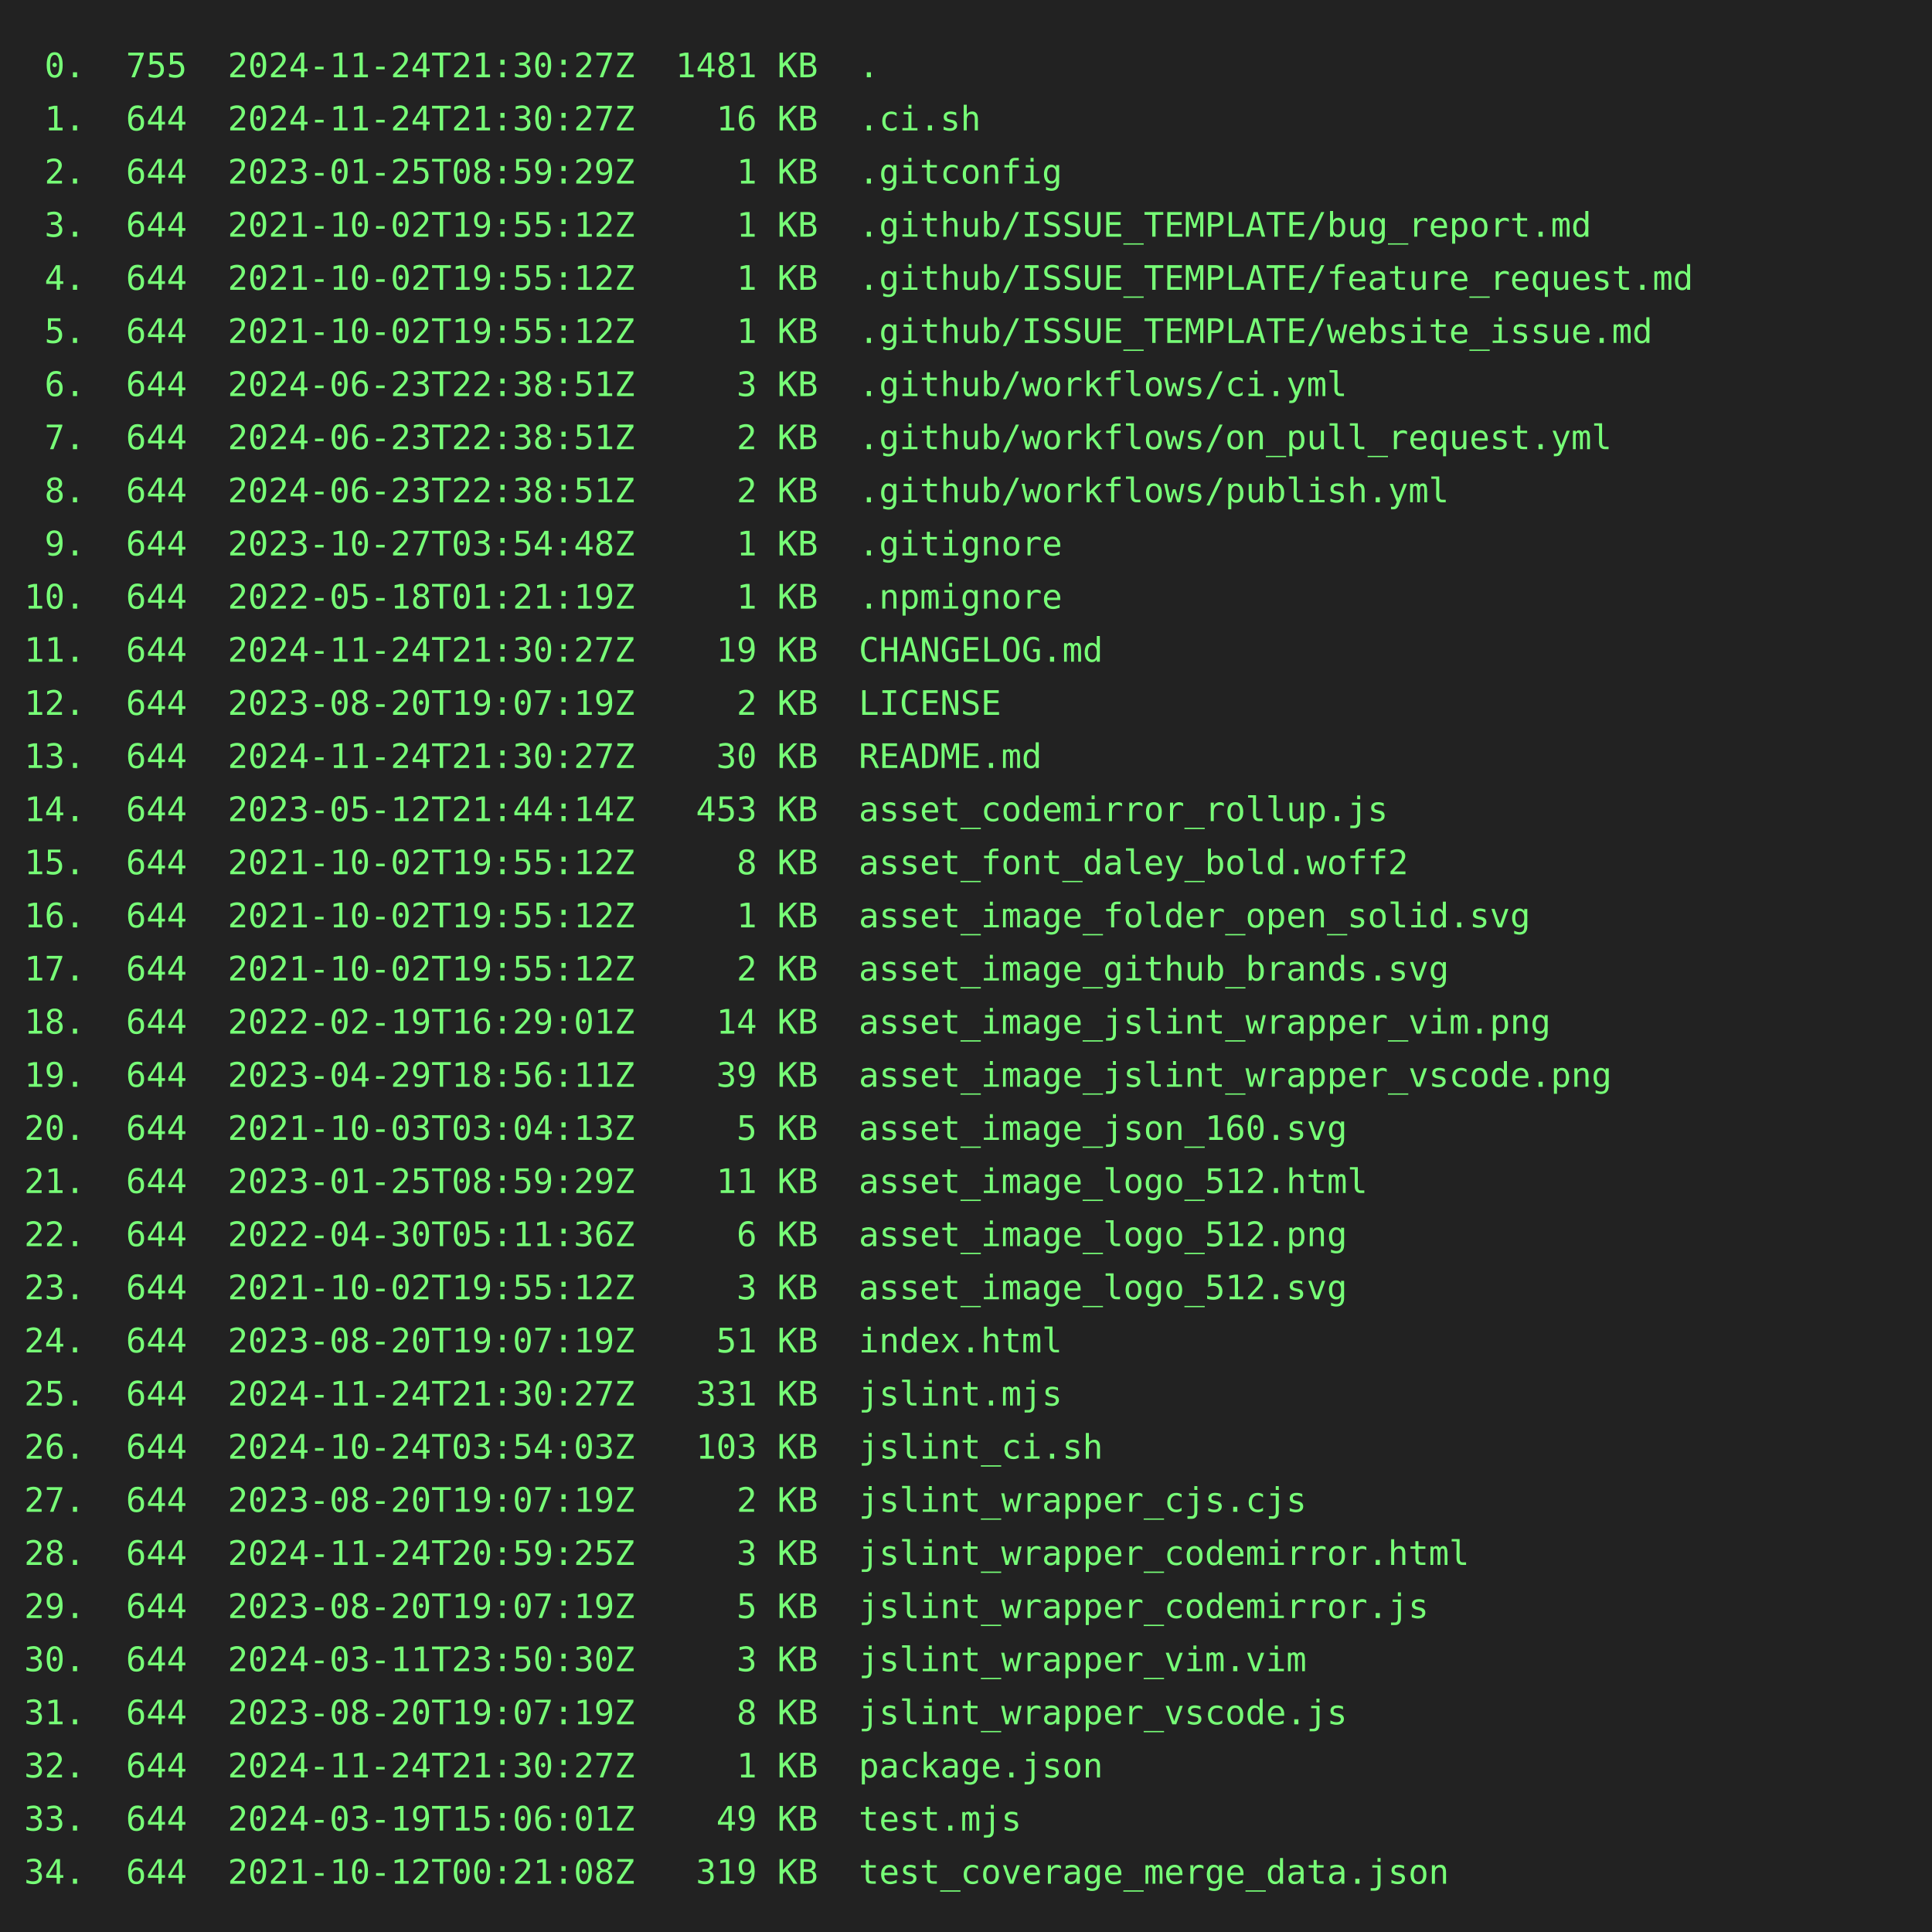
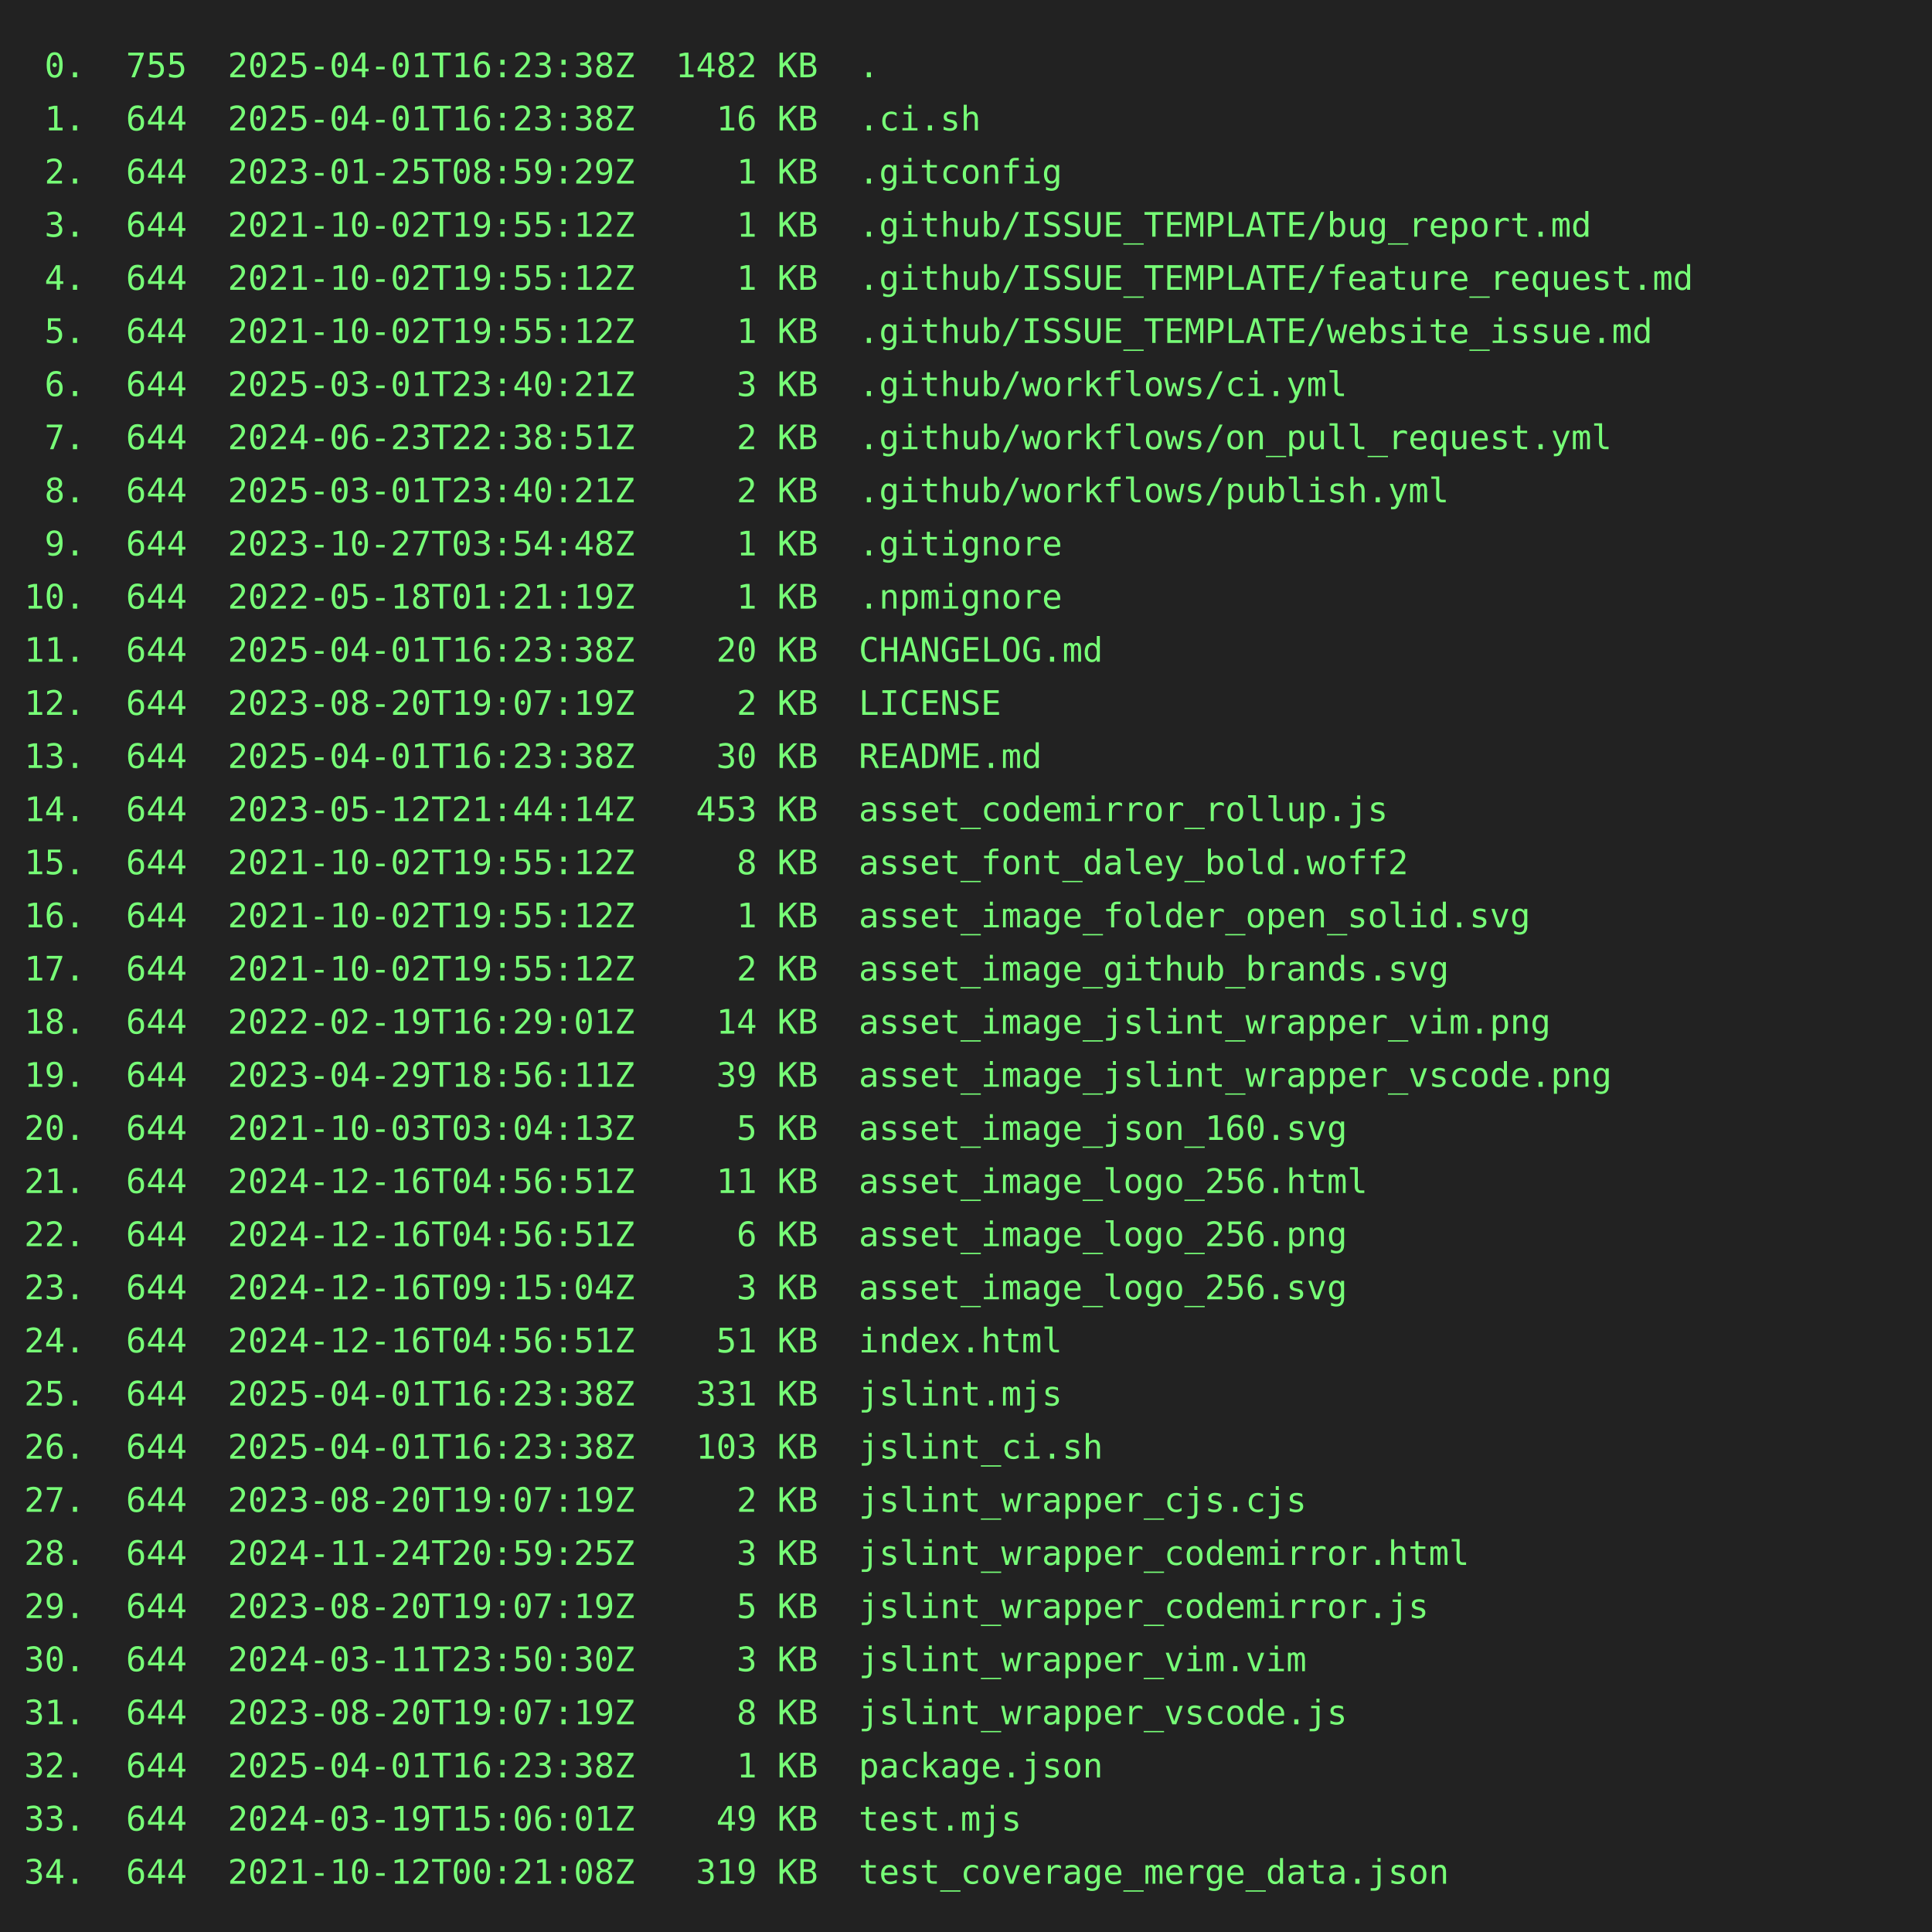
<svg xmlns="http://www.w3.org/2000/svg" height="800" width="800">
  <rect height="800" fill="#222" width="800" />
  <text fill="#7f7" font-family="consolas, menlo, monospace" font-size="14" xml:space="preserve">
-     <tspan lengthAdjust="spacingAndGlyphs" textLength="768" x="10" y="32"> 0.  755  2024-11-24T21:30:27Z  1481 KB  .                                                       </tspan>
-     <tspan lengthAdjust="spacingAndGlyphs" textLength="768" x="10" y="54"> 1.  644  2024-11-24T21:30:27Z    16 KB  .ci.sh                                                  </tspan>
+     <tspan lengthAdjust="spacingAndGlyphs" textLength="768" x="10" y="32"> 0.  755  2025-04-01T16:23:38Z  1482 KB  .                                                       </tspan>
+     <tspan lengthAdjust="spacingAndGlyphs" textLength="768" x="10" y="54"> 1.  644  2025-04-01T16:23:38Z    16 KB  .ci.sh                                                  </tspan>
    <tspan lengthAdjust="spacingAndGlyphs" textLength="768" x="10" y="76"> 2.  644  2023-01-25T08:59:29Z     1 KB  .gitconfig                                              </tspan>
    <tspan lengthAdjust="spacingAndGlyphs" textLength="768" x="10" y="98"> 3.  644  2021-10-02T19:55:12Z     1 KB  .github/ISSUE_TEMPLATE/bug_report.md                    </tspan>
    <tspan lengthAdjust="spacingAndGlyphs" textLength="768" x="10" y="120"> 4.  644  2021-10-02T19:55:12Z     1 KB  .github/ISSUE_TEMPLATE/feature_request.md               </tspan>
    <tspan lengthAdjust="spacingAndGlyphs" textLength="768" x="10" y="142"> 5.  644  2021-10-02T19:55:12Z     1 KB  .github/ISSUE_TEMPLATE/website_issue.md                 </tspan>
-     <tspan lengthAdjust="spacingAndGlyphs" textLength="768" x="10" y="164"> 6.  644  2024-06-23T22:38:51Z     3 KB  .github/workflows/ci.yml                                </tspan>
+     <tspan lengthAdjust="spacingAndGlyphs" textLength="768" x="10" y="164"> 6.  644  2025-03-01T23:40:21Z     3 KB  .github/workflows/ci.yml                                </tspan>
    <tspan lengthAdjust="spacingAndGlyphs" textLength="768" x="10" y="186"> 7.  644  2024-06-23T22:38:51Z     2 KB  .github/workflows/on_pull_request.yml                   </tspan>
-     <tspan lengthAdjust="spacingAndGlyphs" textLength="768" x="10" y="208"> 8.  644  2024-06-23T22:38:51Z     2 KB  .github/workflows/publish.yml                           </tspan>
+     <tspan lengthAdjust="spacingAndGlyphs" textLength="768" x="10" y="208"> 8.  644  2025-03-01T23:40:21Z     2 KB  .github/workflows/publish.yml                           </tspan>
    <tspan lengthAdjust="spacingAndGlyphs" textLength="768" x="10" y="230"> 9.  644  2023-10-27T03:54:48Z     1 KB  .gitignore                                              </tspan>
    <tspan lengthAdjust="spacingAndGlyphs" textLength="768" x="10" y="252">10.  644  2022-05-18T01:21:19Z     1 KB  .npmignore                                              </tspan>
-     <tspan lengthAdjust="spacingAndGlyphs" textLength="768" x="10" y="274">11.  644  2024-11-24T21:30:27Z    19 KB  CHANGELOG.md                                            </tspan>
+     <tspan lengthAdjust="spacingAndGlyphs" textLength="768" x="10" y="274">11.  644  2025-04-01T16:23:38Z    20 KB  CHANGELOG.md                                            </tspan>
    <tspan lengthAdjust="spacingAndGlyphs" textLength="768" x="10" y="296">12.  644  2023-08-20T19:07:19Z     2 KB  LICENSE                                                 </tspan>
-     <tspan lengthAdjust="spacingAndGlyphs" textLength="768" x="10" y="318">13.  644  2024-11-24T21:30:27Z    30 KB  README.md                                               </tspan>
+     <tspan lengthAdjust="spacingAndGlyphs" textLength="768" x="10" y="318">13.  644  2025-04-01T16:23:38Z    30 KB  README.md                                               </tspan>
    <tspan lengthAdjust="spacingAndGlyphs" textLength="768" x="10" y="340">14.  644  2023-05-12T21:44:14Z   453 KB  asset_codemirror_rollup.js                              </tspan>
    <tspan lengthAdjust="spacingAndGlyphs" textLength="768" x="10" y="362">15.  644  2021-10-02T19:55:12Z     8 KB  asset_font_daley_bold.woff2                             </tspan>
    <tspan lengthAdjust="spacingAndGlyphs" textLength="768" x="10" y="384">16.  644  2021-10-02T19:55:12Z     1 KB  asset_image_folder_open_solid.svg                       </tspan>
    <tspan lengthAdjust="spacingAndGlyphs" textLength="768" x="10" y="406">17.  644  2021-10-02T19:55:12Z     2 KB  asset_image_github_brands.svg                           </tspan>
    <tspan lengthAdjust="spacingAndGlyphs" textLength="768" x="10" y="428">18.  644  2022-02-19T16:29:01Z    14 KB  asset_image_jslint_wrapper_vim.png                      </tspan>
    <tspan lengthAdjust="spacingAndGlyphs" textLength="768" x="10" y="450">19.  644  2023-04-29T18:56:11Z    39 KB  asset_image_jslint_wrapper_vscode.png                   </tspan>
    <tspan lengthAdjust="spacingAndGlyphs" textLength="768" x="10" y="472">20.  644  2021-10-03T03:04:13Z     5 KB  asset_image_json_160.svg                                </tspan>
-     <tspan lengthAdjust="spacingAndGlyphs" textLength="768" x="10" y="494">21.  644  2023-01-25T08:59:29Z    11 KB  asset_image_logo_512.html                               </tspan>
-     <tspan lengthAdjust="spacingAndGlyphs" textLength="768" x="10" y="516">22.  644  2022-04-30T05:11:36Z     6 KB  asset_image_logo_512.png                                </tspan>
-     <tspan lengthAdjust="spacingAndGlyphs" textLength="768" x="10" y="538">23.  644  2021-10-02T19:55:12Z     3 KB  asset_image_logo_512.svg                                </tspan>
-     <tspan lengthAdjust="spacingAndGlyphs" textLength="768" x="10" y="560">24.  644  2023-08-20T19:07:19Z    51 KB  index.html                                              </tspan>
-     <tspan lengthAdjust="spacingAndGlyphs" textLength="768" x="10" y="582">25.  644  2024-11-24T21:30:27Z   331 KB  jslint.mjs                                              </tspan>
-     <tspan lengthAdjust="spacingAndGlyphs" textLength="768" x="10" y="604">26.  644  2024-10-24T03:54:03Z   103 KB  jslint_ci.sh                                            </tspan>
+     <tspan lengthAdjust="spacingAndGlyphs" textLength="768" x="10" y="494">21.  644  2024-12-16T04:56:51Z    11 KB  asset_image_logo_256.html                               </tspan>
+     <tspan lengthAdjust="spacingAndGlyphs" textLength="768" x="10" y="516">22.  644  2024-12-16T04:56:51Z     6 KB  asset_image_logo_256.png                                </tspan>
+     <tspan lengthAdjust="spacingAndGlyphs" textLength="768" x="10" y="538">23.  644  2024-12-16T09:15:04Z     3 KB  asset_image_logo_256.svg                                </tspan>
+     <tspan lengthAdjust="spacingAndGlyphs" textLength="768" x="10" y="560">24.  644  2024-12-16T04:56:51Z    51 KB  index.html                                              </tspan>
+     <tspan lengthAdjust="spacingAndGlyphs" textLength="768" x="10" y="582">25.  644  2025-04-01T16:23:38Z   331 KB  jslint.mjs                                              </tspan>
+     <tspan lengthAdjust="spacingAndGlyphs" textLength="768" x="10" y="604">26.  644  2025-04-01T16:23:38Z   103 KB  jslint_ci.sh                                            </tspan>
    <tspan lengthAdjust="spacingAndGlyphs" textLength="768" x="10" y="626">27.  644  2023-08-20T19:07:19Z     2 KB  jslint_wrapper_cjs.cjs                                  </tspan>
    <tspan lengthAdjust="spacingAndGlyphs" textLength="768" x="10" y="648">28.  644  2024-11-24T20:59:25Z     3 KB  jslint_wrapper_codemirror.html                          </tspan>
    <tspan lengthAdjust="spacingAndGlyphs" textLength="768" x="10" y="670">29.  644  2023-08-20T19:07:19Z     5 KB  jslint_wrapper_codemirror.js                            </tspan>
    <tspan lengthAdjust="spacingAndGlyphs" textLength="768" x="10" y="692">30.  644  2024-03-11T23:50:30Z     3 KB  jslint_wrapper_vim.vim                                  </tspan>
    <tspan lengthAdjust="spacingAndGlyphs" textLength="768" x="10" y="714">31.  644  2023-08-20T19:07:19Z     8 KB  jslint_wrapper_vscode.js                                </tspan>
-     <tspan lengthAdjust="spacingAndGlyphs" textLength="768" x="10" y="736">32.  644  2024-11-24T21:30:27Z     1 KB  package.json                                            </tspan>
+     <tspan lengthAdjust="spacingAndGlyphs" textLength="768" x="10" y="736">32.  644  2025-04-01T16:23:38Z     1 KB  package.json                                            </tspan>
    <tspan lengthAdjust="spacingAndGlyphs" textLength="768" x="10" y="758">33.  644  2024-03-19T15:06:01Z    49 KB  test.mjs                                                </tspan>
    <tspan lengthAdjust="spacingAndGlyphs" textLength="768" x="10" y="780">34.  644  2021-10-12T00:21:08Z   319 KB  test_coverage_merge_data.json                           </tspan>
  </text>
</svg>
